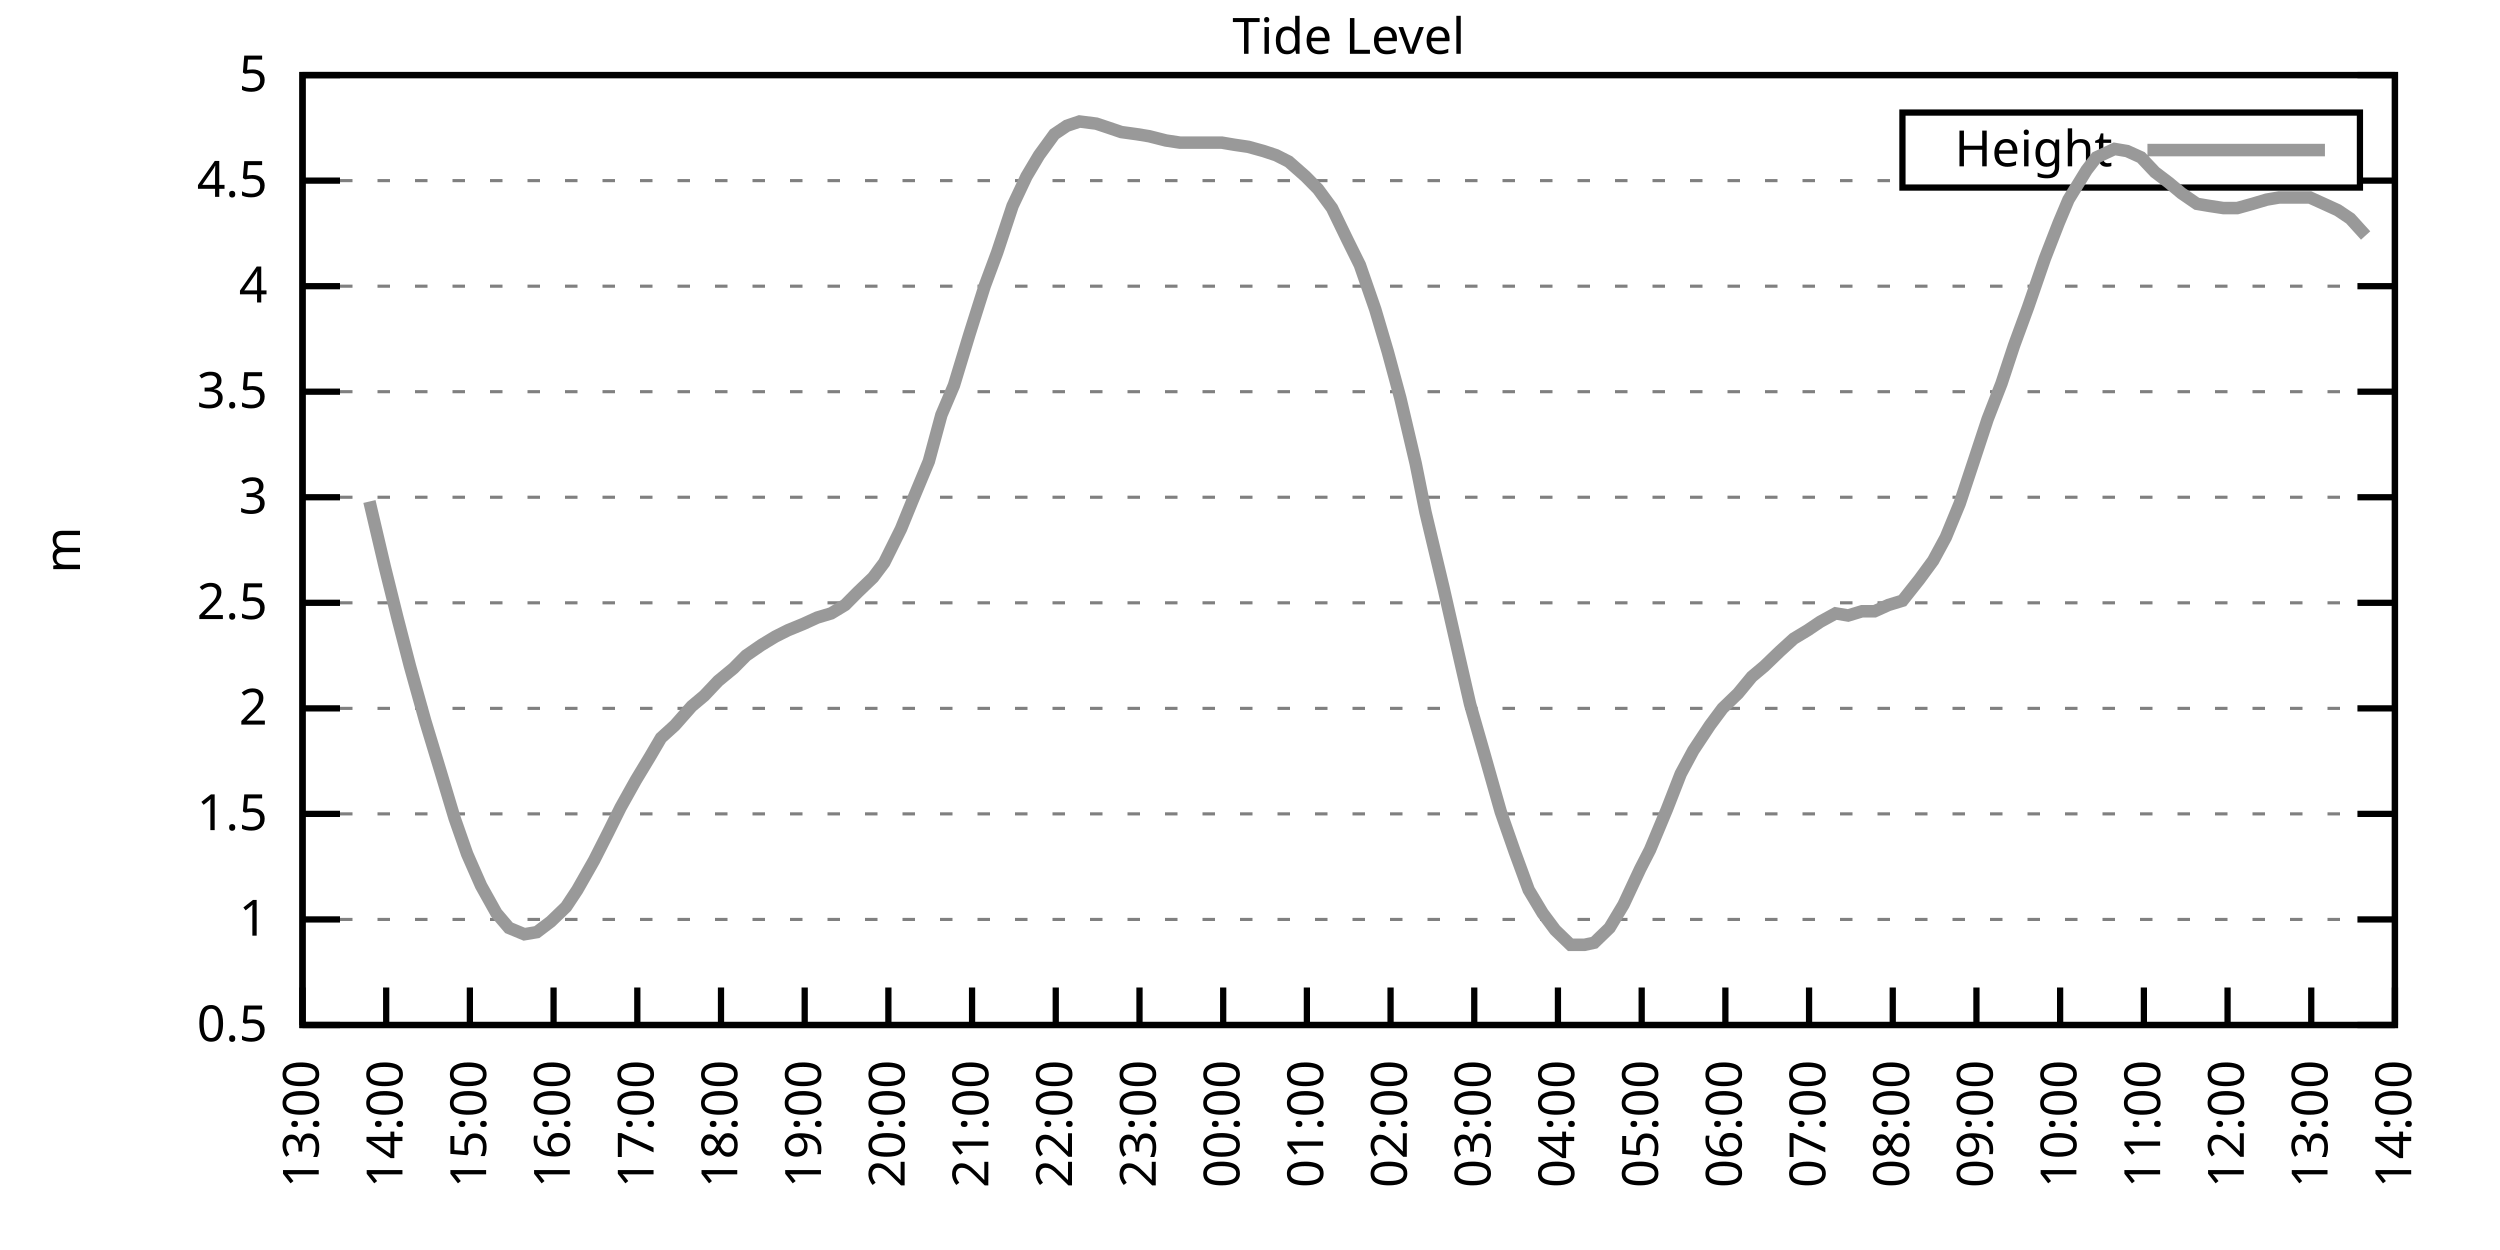
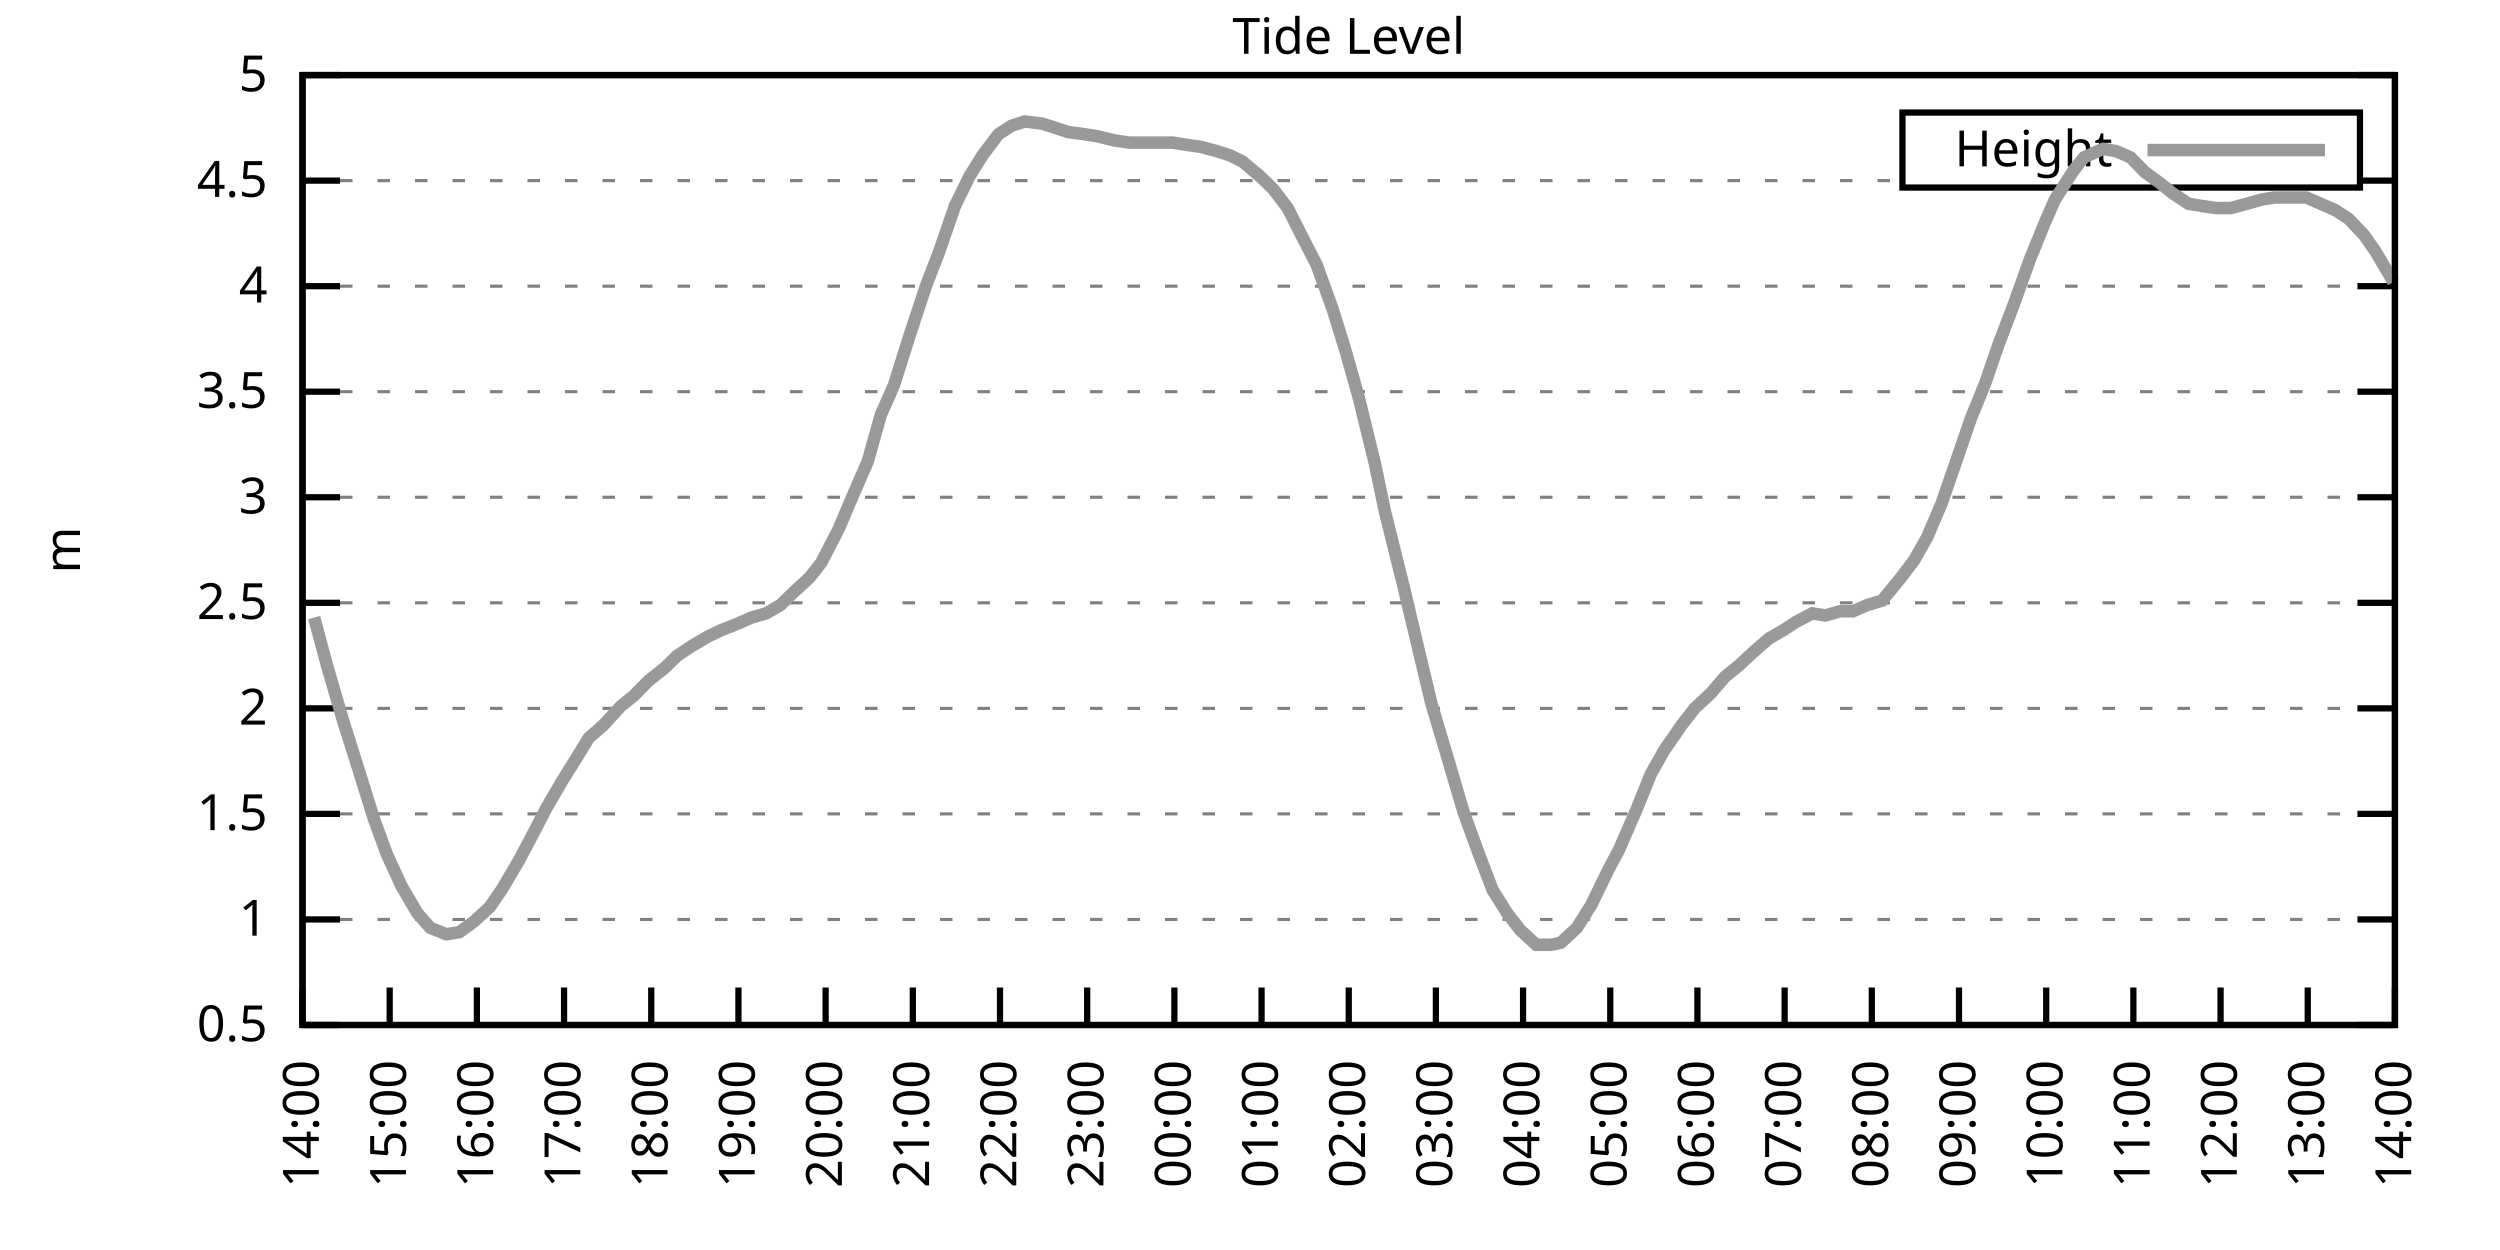
<svg xmlns="http://www.w3.org/2000/svg" xmlns:xlink="http://www.w3.org/1999/xlink" width="400" height="200" viewBox="0 0 400 200">
  <g id="gnuplot_canvas">
    <rect x="0" y="0" width="400" height="200" fill="none" />
    <defs>
      <circle id="gpDot" r="0.5" stroke-width="0.5" stroke="currentColor" />
      <path id="gpPt0" stroke-width="0.333" stroke="currentColor" d="M-1,0 h2 M0,-1 v2" />
      <path id="gpPt1" stroke-width="0.333" stroke="currentColor" d="M-1,-1 L1,1 M1,-1 L-1,1" />
      <path id="gpPt2" stroke-width="0.333" stroke="currentColor" d="M-1,0 L1,0 M0,-1 L0,1 M-1,-1 L1,1 M-1,1 L1,-1" />
      <rect id="gpPt3" stroke-width="0.333" stroke="currentColor" x="-1" y="-1" width="2" height="2" />
      <rect id="gpPt4" stroke-width="0.333" stroke="currentColor" fill="currentColor" x="-1" y="-1" width="2" height="2" />
      <circle id="gpPt5" stroke-width="0.333" stroke="currentColor" cx="0" cy="0" r="1" />
      <use xlink:href="#gpPt5" id="gpPt6" fill="currentColor" stroke="none" />
      <path id="gpPt7" stroke-width="0.333" stroke="currentColor" d="M0,-1.33 L-1.33,0.67 L1.33,0.67 z" />
      <use xlink:href="#gpPt7" id="gpPt8" fill="currentColor" stroke="none" />
      <use xlink:href="#gpPt7" id="gpPt9" stroke="currentColor" transform="rotate(180)" />
      <use xlink:href="#gpPt9" id="gpPt10" fill="currentColor" stroke="none" />
      <use xlink:href="#gpPt3" id="gpPt11" stroke="currentColor" transform="rotate(45)" />
      <use xlink:href="#gpPt11" id="gpPt12" fill="currentColor" stroke="none" />
      <path id="gpPt13" stroke-width="0.333" stroke="currentColor" d="M0,1.330 L1.265,0.411 L0.782,-1.067 L-0.782,-1.076 L-1.265,0.411 z" />
      <use xlink:href="#gpPt13" id="gpPt14" fill="currentColor" stroke="none" />
      <filter id="textbox" filterUnits="objectBoundingBox" x="0" y="0" height="1" width="1">
        <feFlood flood-color="white" flood-opacity="1" result="bgnd" />
        <feComposite in="SourceGraphic" in2="bgnd" operator="atop" />
      </filter>
      <filter id="greybox" filterUnits="objectBoundingBox" x="0" y="0" height="1" width="1">
        <feFlood flood-color="lightgrey" flood-opacity="1" result="grey" />
        <feComposite in="SourceGraphic" in2="grey" operator="atop" />
      </filter>
    </defs>
    <g fill="none" color="white" stroke="currentColor" stroke-width="1.00" stroke-linecap="butt" stroke-linejoin="miter">
</g>
    <g fill="none" color="black" stroke="currentColor" stroke-width="1.00" stroke-linecap="butt" stroke-linejoin="miter">
      <g stroke="none" shape-rendering="crispEdges">
        <polygon fill="rgb(255, 255, 255)" points="48.40,164.00 383.18,164.00 383.18,12.02 48.40,12.02 " />
      </g>
    </g>
    <g fill="none" color="black" stroke="currentColor" stroke-width="1.00" stroke-linecap="butt" stroke-linejoin="miter">
</g>
    <g fill="none" color="black" stroke="black" stroke-width="0.50" stroke-linecap="butt" stroke-linejoin="miter">
</g>
    <g fill="none" color="gray" stroke="currentColor" stroke-width="0.50" stroke-linecap="butt" stroke-linejoin="miter">
      <path stroke="gray" stroke-dasharray="2,4" class="gridline" d="M48.40,164.00 L383.19,164.00  " />
    </g>
    <g fill="none" color="gray" stroke="gray" stroke-width="1.00" stroke-linecap="butt" stroke-linejoin="miter">
</g>
    <g fill="none" color="black" stroke="currentColor" stroke-width="1.00" stroke-linecap="butt" stroke-linejoin="miter">
      <path stroke="black" d="M48.40,164.00 L54.40,164.00 M383.19,164.00 L377.19,164.00  " />
      <g transform="translate(42.80,166.60)" stroke="none" fill="black" font-family="Sans" font-size="8.00" text-anchor="end">
        <text>
          <tspan font-family="Sans"> 0.5</tspan>
        </text>
      </g>
    </g>
    <g fill="none" color="black" stroke="currentColor" stroke-width="1.00" stroke-linecap="butt" stroke-linejoin="miter">
</g>
    <g fill="none" color="black" stroke="black" stroke-width="0.50" stroke-linecap="butt" stroke-linejoin="miter">
</g>
    <g fill="none" color="gray" stroke="currentColor" stroke-width="0.50" stroke-linecap="butt" stroke-linejoin="miter">
      <path stroke="gray" stroke-dasharray="2,4" class="gridline" d="M48.40,147.11 L383.19,147.11  " />
    </g>
    <g fill="none" color="gray" stroke="gray" stroke-width="1.00" stroke-linecap="butt" stroke-linejoin="miter">
</g>
    <g fill="none" color="black" stroke="currentColor" stroke-width="1.00" stroke-linecap="butt" stroke-linejoin="miter">
      <path stroke="black" d="M48.40,147.11 L54.40,147.11 M383.19,147.11 L377.19,147.11  " />
      <g transform="translate(42.80,149.71)" stroke="none" fill="black" font-family="Sans" font-size="8.00" text-anchor="end">
        <text>
          <tspan font-family="Sans"> 1</tspan>
        </text>
      </g>
    </g>
    <g fill="none" color="black" stroke="currentColor" stroke-width="1.00" stroke-linecap="butt" stroke-linejoin="miter">
</g>
    <g fill="none" color="black" stroke="black" stroke-width="0.50" stroke-linecap="butt" stroke-linejoin="miter">
</g>
    <g fill="none" color="gray" stroke="currentColor" stroke-width="0.50" stroke-linecap="butt" stroke-linejoin="miter">
      <path stroke="gray" stroke-dasharray="2,4" class="gridline" d="M48.40,130.22 L383.19,130.22  " />
    </g>
    <g fill="none" color="gray" stroke="gray" stroke-width="1.00" stroke-linecap="butt" stroke-linejoin="miter">
</g>
    <g fill="none" color="black" stroke="currentColor" stroke-width="1.00" stroke-linecap="butt" stroke-linejoin="miter">
      <path stroke="black" d="M48.40,130.22 L54.40,130.22 M383.19,130.22 L377.19,130.22  " />
      <g transform="translate(42.80,132.82)" stroke="none" fill="black" font-family="Sans" font-size="8.00" text-anchor="end">
        <text>
          <tspan font-family="Sans"> 1.5</tspan>
        </text>
      </g>
    </g>
    <g fill="none" color="black" stroke="currentColor" stroke-width="1.00" stroke-linecap="butt" stroke-linejoin="miter">
</g>
    <g fill="none" color="black" stroke="black" stroke-width="0.50" stroke-linecap="butt" stroke-linejoin="miter">
</g>
    <g fill="none" color="gray" stroke="currentColor" stroke-width="0.50" stroke-linecap="butt" stroke-linejoin="miter">
      <path stroke="gray" stroke-dasharray="2,4" class="gridline" d="M48.40,113.34 L383.19,113.34  " />
    </g>
    <g fill="none" color="gray" stroke="gray" stroke-width="1.00" stroke-linecap="butt" stroke-linejoin="miter">
</g>
    <g fill="none" color="black" stroke="currentColor" stroke-width="1.00" stroke-linecap="butt" stroke-linejoin="miter">
      <path stroke="black" d="M48.40,113.34 L54.40,113.34 M383.19,113.34 L377.19,113.34  " />
      <g transform="translate(42.80,115.94)" stroke="none" fill="black" font-family="Sans" font-size="8.00" text-anchor="end">
        <text>
          <tspan font-family="Sans"> 2</tspan>
        </text>
      </g>
    </g>
    <g fill="none" color="black" stroke="currentColor" stroke-width="1.00" stroke-linecap="butt" stroke-linejoin="miter">
</g>
    <g fill="none" color="black" stroke="black" stroke-width="0.50" stroke-linecap="butt" stroke-linejoin="miter">
</g>
    <g fill="none" color="gray" stroke="currentColor" stroke-width="0.50" stroke-linecap="butt" stroke-linejoin="miter">
      <path stroke="gray" stroke-dasharray="2,4" class="gridline" d="M48.40,96.45 L383.19,96.45  " />
    </g>
    <g fill="none" color="gray" stroke="gray" stroke-width="1.00" stroke-linecap="butt" stroke-linejoin="miter">
</g>
    <g fill="none" color="black" stroke="currentColor" stroke-width="1.00" stroke-linecap="butt" stroke-linejoin="miter">
      <path stroke="black" d="M48.40,96.45 L54.40,96.45 M383.19,96.45 L377.19,96.45  " />
      <g transform="translate(42.80,99.05)" stroke="none" fill="black" font-family="Sans" font-size="8.00" text-anchor="end">
        <text>
          <tspan font-family="Sans"> 2.5</tspan>
        </text>
      </g>
    </g>
    <g fill="none" color="black" stroke="currentColor" stroke-width="1.00" stroke-linecap="butt" stroke-linejoin="miter">
</g>
    <g fill="none" color="black" stroke="black" stroke-width="0.50" stroke-linecap="butt" stroke-linejoin="miter">
</g>
    <g fill="none" color="gray" stroke="currentColor" stroke-width="0.50" stroke-linecap="butt" stroke-linejoin="miter">
      <path stroke="gray" stroke-dasharray="2,4" class="gridline" d="M48.40,79.56 L383.19,79.56  " />
    </g>
    <g fill="none" color="gray" stroke="gray" stroke-width="1.00" stroke-linecap="butt" stroke-linejoin="miter">
</g>
    <g fill="none" color="black" stroke="currentColor" stroke-width="1.00" stroke-linecap="butt" stroke-linejoin="miter">
      <path stroke="black" d="M48.40,79.56 L54.40,79.56 M383.19,79.56 L377.19,79.56  " />
      <g transform="translate(42.80,82.16)" stroke="none" fill="black" font-family="Sans" font-size="8.00" text-anchor="end">
        <text>
          <tspan font-family="Sans"> 3</tspan>
        </text>
      </g>
    </g>
    <g fill="none" color="black" stroke="currentColor" stroke-width="1.00" stroke-linecap="butt" stroke-linejoin="miter">
</g>
    <g fill="none" color="black" stroke="black" stroke-width="0.50" stroke-linecap="butt" stroke-linejoin="miter">
</g>
    <g fill="none" color="gray" stroke="currentColor" stroke-width="0.50" stroke-linecap="butt" stroke-linejoin="miter">
      <path stroke="gray" stroke-dasharray="2,4" class="gridline" d="M48.40,62.67 L383.19,62.67  " />
    </g>
    <g fill="none" color="gray" stroke="gray" stroke-width="1.00" stroke-linecap="butt" stroke-linejoin="miter">
</g>
    <g fill="none" color="black" stroke="currentColor" stroke-width="1.00" stroke-linecap="butt" stroke-linejoin="miter">
      <path stroke="black" d="M48.40,62.67 L54.40,62.67 M383.19,62.67 L377.19,62.67  " />
      <g transform="translate(42.80,65.27)" stroke="none" fill="black" font-family="Sans" font-size="8.00" text-anchor="end">
        <text>
          <tspan font-family="Sans"> 3.5</tspan>
        </text>
      </g>
    </g>
    <g fill="none" color="black" stroke="currentColor" stroke-width="1.00" stroke-linecap="butt" stroke-linejoin="miter">
</g>
    <g fill="none" color="black" stroke="black" stroke-width="0.50" stroke-linecap="butt" stroke-linejoin="miter">
</g>
    <g fill="none" color="gray" stroke="currentColor" stroke-width="0.50" stroke-linecap="butt" stroke-linejoin="miter">
      <path stroke="gray" stroke-dasharray="2,4" class="gridline" d="M48.40,45.79 L383.19,45.79  " />
    </g>
    <g fill="none" color="gray" stroke="gray" stroke-width="1.00" stroke-linecap="butt" stroke-linejoin="miter">
</g>
    <g fill="none" color="black" stroke="currentColor" stroke-width="1.00" stroke-linecap="butt" stroke-linejoin="miter">
      <path stroke="black" d="M48.40,45.79 L54.40,45.79 M383.19,45.79 L377.19,45.79  " />
      <g transform="translate(42.80,48.39)" stroke="none" fill="black" font-family="Sans" font-size="8.00" text-anchor="end">
        <text>
          <tspan font-family="Sans"> 4</tspan>
        </text>
      </g>
    </g>
    <g fill="none" color="black" stroke="currentColor" stroke-width="1.00" stroke-linecap="butt" stroke-linejoin="miter">
</g>
    <g fill="none" color="black" stroke="black" stroke-width="0.50" stroke-linecap="butt" stroke-linejoin="miter">
</g>
    <g fill="none" color="gray" stroke="currentColor" stroke-width="0.50" stroke-linecap="butt" stroke-linejoin="miter">
      <path stroke="gray" stroke-dasharray="2,4" class="gridline" d="M48.40,28.90 L304.39,28.90 M377.59,28.90 L383.19,28.90  " />
    </g>
    <g fill="none" color="gray" stroke="gray" stroke-width="1.00" stroke-linecap="butt" stroke-linejoin="miter">
</g>
    <g fill="none" color="black" stroke="currentColor" stroke-width="1.00" stroke-linecap="butt" stroke-linejoin="miter">
      <path stroke="black" d="M48.40,28.90 L54.40,28.90 M383.19,28.90 L377.19,28.90  " />
      <g transform="translate(42.80,31.50)" stroke="none" fill="black" font-family="Sans" font-size="8.00" text-anchor="end">
        <text>
          <tspan font-family="Sans"> 4.5</tspan>
        </text>
      </g>
    </g>
    <g fill="none" color="black" stroke="currentColor" stroke-width="1.00" stroke-linecap="butt" stroke-linejoin="miter">
</g>
    <g fill="none" color="black" stroke="black" stroke-width="0.50" stroke-linecap="butt" stroke-linejoin="miter">
</g>
    <g fill="none" color="gray" stroke="currentColor" stroke-width="0.50" stroke-linecap="butt" stroke-linejoin="miter">
      <path stroke="gray" stroke-dasharray="2,4" class="gridline" d="M48.40,12.01 L383.19,12.01  " />
    </g>
    <g fill="none" color="gray" stroke="gray" stroke-width="1.00" stroke-linecap="butt" stroke-linejoin="miter">
</g>
    <g fill="none" color="black" stroke="currentColor" stroke-width="1.00" stroke-linecap="butt" stroke-linejoin="miter">
      <path stroke="black" d="M48.40,12.01 L54.40,12.01 M383.19,12.01 L377.19,12.01  " />
      <g transform="translate(42.80,14.61)" stroke="none" fill="black" font-family="Sans" font-size="8.00" text-anchor="end">
        <text>
          <tspan font-family="Sans"> 5</tspan>
        </text>
      </g>
    </g>
    <g fill="none" color="black" stroke="currentColor" stroke-width="1.00" stroke-linecap="butt" stroke-linejoin="miter">
      <path stroke="black" d="M48.40,164.00 L48.40,158.00  " />
      <g transform="translate(51.00,169.60) rotate(270.00)" stroke="none" fill="black" font-family="Sans" font-size="8.00" text-anchor="end">
        <text>
-           <tspan font-family="Sans">13:00</tspan>
-         </text>
-       </g>
-     </g>
-     <g fill="none" color="black" stroke="currentColor" stroke-width="1.00" stroke-linecap="butt" stroke-linejoin="miter">
-       <path stroke="black" d="M61.79,164.00 L61.79,158.00  " />
-       <g transform="translate(64.39,169.60) rotate(270.00)" stroke="none" fill="black" font-family="Sans" font-size="8.00" text-anchor="end">
-         <text>
          <tspan font-family="Sans">14:00</tspan>
        </text>
      </g>
    </g>
    <g fill="none" color="black" stroke="currentColor" stroke-width="1.00" stroke-linecap="butt" stroke-linejoin="miter">
-       <path stroke="black" d="M75.18,164.00 L75.18,158.00  " />
-       <g transform="translate(77.78,169.60) rotate(270.00)" stroke="none" fill="black" font-family="Sans" font-size="8.00" text-anchor="end">
+       <path stroke="black" d="M62.35,164.00 L62.35,158.00  " />
+       <g transform="translate(64.95,169.60) rotate(270.00)" stroke="none" fill="black" font-family="Sans" font-size="8.00" text-anchor="end">
        <text>
          <tspan font-family="Sans">15:00</tspan>
        </text>
      </g>
    </g>
    <g fill="none" color="black" stroke="currentColor" stroke-width="1.00" stroke-linecap="butt" stroke-linejoin="miter">
-       <path stroke="black" d="M88.57,164.00 L88.57,158.00  " />
-       <g transform="translate(91.17,169.60) rotate(270.00)" stroke="none" fill="black" font-family="Sans" font-size="8.00" text-anchor="end">
+       <path stroke="black" d="M76.30,164.00 L76.30,158.00  " />
+       <g transform="translate(78.90,169.60) rotate(270.00)" stroke="none" fill="black" font-family="Sans" font-size="8.00" text-anchor="end">
        <text>
          <tspan font-family="Sans">16:00</tspan>
        </text>
      </g>
    </g>
    <g fill="none" color="black" stroke="currentColor" stroke-width="1.00" stroke-linecap="butt" stroke-linejoin="miter">
-       <path stroke="black" d="M101.97,164.00 L101.97,158.00  " />
-       <g transform="translate(104.57,169.60) rotate(270.00)" stroke="none" fill="black" font-family="Sans" font-size="8.00" text-anchor="end">
+       <path stroke="black" d="M90.25,164.00 L90.25,158.00  " />
+       <g transform="translate(92.85,169.60) rotate(270.00)" stroke="none" fill="black" font-family="Sans" font-size="8.00" text-anchor="end">
        <text>
          <tspan font-family="Sans">17:00</tspan>
        </text>
      </g>
    </g>
    <g fill="none" color="black" stroke="currentColor" stroke-width="1.00" stroke-linecap="butt" stroke-linejoin="miter">
-       <path stroke="black" d="M115.36,164.00 L115.36,158.00  " />
-       <g transform="translate(117.96,169.60) rotate(270.00)" stroke="none" fill="black" font-family="Sans" font-size="8.00" text-anchor="end">
+       <path stroke="black" d="M104.20,164.00 L104.20,158.00  " />
+       <g transform="translate(106.80,169.60) rotate(270.00)" stroke="none" fill="black" font-family="Sans" font-size="8.00" text-anchor="end">
        <text>
          <tspan font-family="Sans">18:00</tspan>
        </text>
      </g>
    </g>
    <g fill="none" color="black" stroke="currentColor" stroke-width="1.00" stroke-linecap="butt" stroke-linejoin="miter">
-       <path stroke="black" d="M128.75,164.00 L128.75,158.00  " />
-       <g transform="translate(131.35,169.60) rotate(270.00)" stroke="none" fill="black" font-family="Sans" font-size="8.00" text-anchor="end">
+       <path stroke="black" d="M118.15,164.00 L118.15,158.00  " />
+       <g transform="translate(120.75,169.60) rotate(270.00)" stroke="none" fill="black" font-family="Sans" font-size="8.00" text-anchor="end">
        <text>
          <tspan font-family="Sans">19:00</tspan>
        </text>
      </g>
    </g>
    <g fill="none" color="black" stroke="currentColor" stroke-width="1.00" stroke-linecap="butt" stroke-linejoin="miter">
-       <path stroke="black" d="M142.14,164.00 L142.14,158.00  " />
-       <g transform="translate(144.74,169.60) rotate(270.00)" stroke="none" fill="black" font-family="Sans" font-size="8.00" text-anchor="end">
+       <path stroke="black" d="M132.10,164.00 L132.10,158.00  " />
+       <g transform="translate(134.70,169.60) rotate(270.00)" stroke="none" fill="black" font-family="Sans" font-size="8.00" text-anchor="end">
        <text>
          <tspan font-family="Sans">20:00</tspan>
        </text>
      </g>
    </g>
    <g fill="none" color="black" stroke="currentColor" stroke-width="1.00" stroke-linecap="butt" stroke-linejoin="miter">
-       <path stroke="black" d="M155.53,164.00 L155.53,158.00  " />
-       <g transform="translate(158.13,169.60) rotate(270.00)" stroke="none" fill="black" font-family="Sans" font-size="8.00" text-anchor="end">
+       <path stroke="black" d="M146.05,164.00 L146.05,158.00  " />
+       <g transform="translate(148.65,169.60) rotate(270.00)" stroke="none" fill="black" font-family="Sans" font-size="8.00" text-anchor="end">
        <text>
          <tspan font-family="Sans">21:00</tspan>
        </text>
      </g>
    </g>
    <g fill="none" color="black" stroke="currentColor" stroke-width="1.00" stroke-linecap="butt" stroke-linejoin="miter">
-       <path stroke="black" d="M168.92,164.00 L168.92,158.00  " />
-       <g transform="translate(171.52,169.60) rotate(270.00)" stroke="none" fill="black" font-family="Sans" font-size="8.00" text-anchor="end">
+       <path stroke="black" d="M160.00,164.00 L160.00,158.00  " />
+       <g transform="translate(162.60,169.60) rotate(270.00)" stroke="none" fill="black" font-family="Sans" font-size="8.00" text-anchor="end">
        <text>
          <tspan font-family="Sans">22:00</tspan>
        </text>
      </g>
    </g>
    <g fill="none" color="black" stroke="currentColor" stroke-width="1.00" stroke-linecap="butt" stroke-linejoin="miter">
-       <path stroke="black" d="M182.32,164.00 L182.32,158.00  " />
-       <g transform="translate(184.92,169.60) rotate(270.00)" stroke="none" fill="black" font-family="Sans" font-size="8.00" text-anchor="end">
+       <path stroke="black" d="M173.95,164.00 L173.95,158.00  " />
+       <g transform="translate(176.55,169.60) rotate(270.00)" stroke="none" fill="black" font-family="Sans" font-size="8.00" text-anchor="end">
        <text>
          <tspan font-family="Sans">23:00</tspan>
        </text>
      </g>
    </g>
    <g fill="none" color="black" stroke="currentColor" stroke-width="1.00" stroke-linecap="butt" stroke-linejoin="miter">
-       <path stroke="black" d="M195.71,164.00 L195.71,158.00  " />
-       <g transform="translate(198.31,169.60) rotate(270.00)" stroke="none" fill="black" font-family="Sans" font-size="8.00" text-anchor="end">
+       <path stroke="black" d="M187.90,164.00 L187.90,158.00  " />
+       <g transform="translate(190.50,169.60) rotate(270.00)" stroke="none" fill="black" font-family="Sans" font-size="8.00" text-anchor="end">
        <text>
          <tspan font-family="Sans">00:00</tspan>
        </text>
      </g>
    </g>
    <g fill="none" color="black" stroke="currentColor" stroke-width="1.00" stroke-linecap="butt" stroke-linejoin="miter">
-       <path stroke="black" d="M209.10,164.00 L209.10,158.00  " />
-       <g transform="translate(211.70,169.60) rotate(270.00)" stroke="none" fill="black" font-family="Sans" font-size="8.00" text-anchor="end">
+       <path stroke="black" d="M201.85,164.00 L201.85,158.00  " />
+       <g transform="translate(204.45,169.60) rotate(270.00)" stroke="none" fill="black" font-family="Sans" font-size="8.00" text-anchor="end">
        <text>
          <tspan font-family="Sans">01:00</tspan>
        </text>
      </g>
    </g>
    <g fill="none" color="black" stroke="currentColor" stroke-width="1.00" stroke-linecap="butt" stroke-linejoin="miter">
-       <path stroke="black" d="M222.49,164.00 L222.49,158.00  " />
-       <g transform="translate(225.09,169.60) rotate(270.00)" stroke="none" fill="black" font-family="Sans" font-size="8.00" text-anchor="end">
+       <path stroke="black" d="M215.80,164.00 L215.80,158.00  " />
+       <g transform="translate(218.40,169.60) rotate(270.00)" stroke="none" fill="black" font-family="Sans" font-size="8.00" text-anchor="end">
        <text>
          <tspan font-family="Sans">02:00</tspan>
        </text>
      </g>
    </g>
    <g fill="none" color="black" stroke="currentColor" stroke-width="1.00" stroke-linecap="butt" stroke-linejoin="miter">
-       <path stroke="black" d="M235.88,164.00 L235.88,158.00  " />
-       <g transform="translate(238.48,169.60) rotate(270.00)" stroke="none" fill="black" font-family="Sans" font-size="8.00" text-anchor="end">
+       <path stroke="black" d="M229.74,164.00 L229.74,158.00  " />
+       <g transform="translate(232.34,169.60) rotate(270.00)" stroke="none" fill="black" font-family="Sans" font-size="8.00" text-anchor="end">
        <text>
          <tspan font-family="Sans">03:00</tspan>
        </text>
      </g>
    </g>
    <g fill="none" color="black" stroke="currentColor" stroke-width="1.00" stroke-linecap="butt" stroke-linejoin="miter">
-       <path stroke="black" d="M249.27,164.00 L249.27,158.00  " />
-       <g transform="translate(251.87,169.60) rotate(270.00)" stroke="none" fill="black" font-family="Sans" font-size="8.00" text-anchor="end">
+       <path stroke="black" d="M243.69,164.00 L243.69,158.00  " />
+       <g transform="translate(246.29,169.60) rotate(270.00)" stroke="none" fill="black" font-family="Sans" font-size="8.00" text-anchor="end">
        <text>
          <tspan font-family="Sans">04:00</tspan>
        </text>
      </g>
    </g>
    <g fill="none" color="black" stroke="currentColor" stroke-width="1.00" stroke-linecap="butt" stroke-linejoin="miter">
-       <path stroke="black" d="M262.67,164.00 L262.67,158.00  " />
-       <g transform="translate(265.27,169.60) rotate(270.00)" stroke="none" fill="black" font-family="Sans" font-size="8.00" text-anchor="end">
+       <path stroke="black" d="M257.64,164.00 L257.64,158.00  " />
+       <g transform="translate(260.24,169.60) rotate(270.00)" stroke="none" fill="black" font-family="Sans" font-size="8.00" text-anchor="end">
        <text>
          <tspan font-family="Sans">05:00</tspan>
        </text>
      </g>
    </g>
    <g fill="none" color="black" stroke="currentColor" stroke-width="1.00" stroke-linecap="butt" stroke-linejoin="miter">
-       <path stroke="black" d="M276.06,164.00 L276.06,158.00  " />
-       <g transform="translate(278.66,169.60) rotate(270.00)" stroke="none" fill="black" font-family="Sans" font-size="8.00" text-anchor="end">
+       <path stroke="black" d="M271.59,164.00 L271.59,158.00  " />
+       <g transform="translate(274.19,169.60) rotate(270.00)" stroke="none" fill="black" font-family="Sans" font-size="8.00" text-anchor="end">
        <text>
          <tspan font-family="Sans">06:00</tspan>
        </text>
      </g>
    </g>
    <g fill="none" color="black" stroke="currentColor" stroke-width="1.00" stroke-linecap="butt" stroke-linejoin="miter">
-       <path stroke="black" d="M289.45,164.00 L289.45,158.00  " />
-       <g transform="translate(292.05,169.60) rotate(270.00)" stroke="none" fill="black" font-family="Sans" font-size="8.00" text-anchor="end">
+       <path stroke="black" d="M285.54,164.00 L285.54,158.00  " />
+       <g transform="translate(288.14,169.60) rotate(270.00)" stroke="none" fill="black" font-family="Sans" font-size="8.00" text-anchor="end">
        <text>
          <tspan font-family="Sans">07:00</tspan>
        </text>
      </g>
    </g>
    <g fill="none" color="black" stroke="currentColor" stroke-width="1.00" stroke-linecap="butt" stroke-linejoin="miter">
-       <path stroke="black" d="M302.84,164.00 L302.84,158.00  " />
-       <g transform="translate(305.44,169.60) rotate(270.00)" stroke="none" fill="black" font-family="Sans" font-size="8.00" text-anchor="end">
+       <path stroke="black" d="M299.49,164.00 L299.49,158.00  " />
+       <g transform="translate(302.09,169.60) rotate(270.00)" stroke="none" fill="black" font-family="Sans" font-size="8.00" text-anchor="end">
        <text>
          <tspan font-family="Sans">08:00</tspan>
        </text>
      </g>
    </g>
    <g fill="none" color="black" stroke="currentColor" stroke-width="1.00" stroke-linecap="butt" stroke-linejoin="miter">
-       <path stroke="black" d="M316.23,164.00 L316.23,158.00  " />
-       <g transform="translate(318.83,169.60) rotate(270.00)" stroke="none" fill="black" font-family="Sans" font-size="8.00" text-anchor="end">
+       <path stroke="black" d="M313.44,164.00 L313.44,158.00  " />
+       <g transform="translate(316.04,169.60) rotate(270.00)" stroke="none" fill="black" font-family="Sans" font-size="8.00" text-anchor="end">
        <text>
          <tspan font-family="Sans">09:00</tspan>
        </text>
      </g>
    </g>
    <g fill="none" color="black" stroke="currentColor" stroke-width="1.00" stroke-linecap="butt" stroke-linejoin="miter">
-       <path stroke="black" d="M329.62,164.00 L329.62,158.00  " />
-       <g transform="translate(332.22,169.60) rotate(270.00)" stroke="none" fill="black" font-family="Sans" font-size="8.00" text-anchor="end">
+       <path stroke="black" d="M327.39,164.00 L327.39,158.00  " />
+       <g transform="translate(329.99,169.60) rotate(270.00)" stroke="none" fill="black" font-family="Sans" font-size="8.00" text-anchor="end">
        <text>
          <tspan font-family="Sans">10:00</tspan>
        </text>
      </g>
    </g>
    <g fill="none" color="black" stroke="currentColor" stroke-width="1.00" stroke-linecap="butt" stroke-linejoin="miter">
-       <path stroke="black" d="M343.02,164.00 L343.02,158.00  " />
-       <g transform="translate(345.62,169.60) rotate(270.00)" stroke="none" fill="black" font-family="Sans" font-size="8.00" text-anchor="end">
+       <path stroke="black" d="M341.34,164.00 L341.34,158.00  " />
+       <g transform="translate(343.94,169.60) rotate(270.00)" stroke="none" fill="black" font-family="Sans" font-size="8.00" text-anchor="end">
        <text>
          <tspan font-family="Sans">11:00</tspan>
        </text>
      </g>
    </g>
    <g fill="none" color="black" stroke="currentColor" stroke-width="1.00" stroke-linecap="butt" stroke-linejoin="miter">
-       <path stroke="black" d="M356.41,164.00 L356.41,158.00  " />
-       <g transform="translate(359.01,169.60) rotate(270.00)" stroke="none" fill="black" font-family="Sans" font-size="8.00" text-anchor="end">
+       <path stroke="black" d="M355.29,164.00 L355.29,158.00  " />
+       <g transform="translate(357.89,169.60) rotate(270.00)" stroke="none" fill="black" font-family="Sans" font-size="8.00" text-anchor="end">
        <text>
          <tspan font-family="Sans">12:00</tspan>
        </text>
      </g>
    </g>
    <g fill="none" color="black" stroke="currentColor" stroke-width="1.00" stroke-linecap="butt" stroke-linejoin="miter">
-       <path stroke="black" d="M369.80,164.00 L369.80,158.00  " />
-       <g transform="translate(372.40,169.60) rotate(270.00)" stroke="none" fill="black" font-family="Sans" font-size="8.00" text-anchor="end">
+       <path stroke="black" d="M369.24,164.00 L369.24,158.00  " />
+       <g transform="translate(371.84,169.60) rotate(270.00)" stroke="none" fill="black" font-family="Sans" font-size="8.00" text-anchor="end">
        <text>
          <tspan font-family="Sans">13:00</tspan>
        </text>
      </g>
    </g>
    <g fill="none" color="black" stroke="currentColor" stroke-width="1.00" stroke-linecap="butt" stroke-linejoin="miter">
      <path stroke="black" d="M383.19,164.00 L383.19,158.00  " />
      <g transform="translate(385.79,169.60) rotate(270.00)" stroke="none" fill="black" font-family="Sans" font-size="8.00" text-anchor="end">
        <text>
          <tspan font-family="Sans">14:00</tspan>
        </text>
      </g>
    </g>
    <g fill="none" color="black" stroke="currentColor" stroke-width="1.00" stroke-linecap="butt" stroke-linejoin="miter">
</g>
    <g fill="none" color="black" stroke="currentColor" stroke-width="1.00" stroke-linecap="butt" stroke-linejoin="miter">
      <path stroke="black" d="M48.40,12.01 L48.40,164.00 L383.19,164.00 L383.19,12.01 L48.40,12.01 Z  " />
    </g>
    <g fill="none" color="black" stroke="currentColor" stroke-width="1.00" stroke-linecap="butt" stroke-linejoin="miter">
</g>
    <g fill="none" color="black" stroke="currentColor" stroke-width="1.00" stroke-linecap="butt" stroke-linejoin="miter">
      <path stroke="black" d="M304.39,30.01 L304.39,18.01 L377.59,18.01 L377.59,30.01 L304.39,30.01 Z  " />
    </g>
    <g id="Tide_level_plot_1">
      <g fill="none" color="white" stroke="black" stroke-width="2.00" stroke-linecap="butt" stroke-linejoin="miter">
</g>
      <g fill="none" color="black" stroke="currentColor" stroke-width="2.00" stroke-linecap="butt" stroke-linejoin="miter">
        <g transform="translate(337.99,26.61)" stroke="none" fill="black" font-family="Sans" font-size="8.00" text-anchor="end">
          <text>
            <tspan font-family="Sans">Height</tspan>
          </text>
        </g>
      </g>
      <g fill="none" color="black" stroke="currentColor" stroke-width="2.00" stroke-linecap="butt" stroke-linejoin="miter">
-         <path stroke="rgb(153, 153, 153)" d="M343.59,24.01 L371.99,24.01 M59.11,80.24 L61.57,90.71 L63.58,98.81 L65.59,106.58 L68.04,115.36 L70.50,123.47   L72.73,130.90 L74.74,136.64 L76.97,141.71 L79.42,146.10 L81.43,148.46 L83.89,149.48 L85.90,149.14 L88.13,147.45   L90.58,145.09 L92.37,142.38 L95.05,137.66 L97.28,133.26 L99.29,129.21 L101.74,124.82 L103.98,121.11 L105.76,118.07   L107.99,116.04 L110.67,113.00 L112.68,111.31 L114.91,108.95 L117.37,106.92 L119.38,104.89 L121.83,103.20 L124.06,101.85   L126.07,100.84 L128.53,99.83 L130.76,98.81 L132.99,98.14 L135.22,96.79 L137.23,94.76 L139.69,92.40 L141.47,90.03   L144.15,84.63 L145.94,80.24 L148.61,73.82 L150.62,66.39 L152.63,61.66 L155.09,53.55 L157.54,45.79 L159.55,40.38   L162.01,32.95 L164.24,28.22 L166.25,24.84 L168.70,21.47 L170.71,20.12 L172.72,19.44 L175.40,19.78 L177.41,20.45   L179.41,21.13 L181.87,21.47 L183.88,21.80 L186.56,22.48 L188.79,22.82 L190.80,22.82 L192.81,22.82 L195.48,22.82   L197.49,23.16 L199.73,23.49 L202.18,24.17 L204.19,24.84 L206.20,25.86 L208.88,28.22 L210.88,30.25 L213.12,33.29   L215.57,38.35 L217.58,42.41 L220.04,49.50 L222.04,56.26 L224.05,63.69 L226.51,74.16 L228.07,81.93 L230.97,94.08   L233.43,104.89 L235.21,112.66 L237.44,120.43 L240.12,129.89 L242.36,136.30 L244.59,142.38 L246.82,146.10 L248.83,148.80   L251.28,151.17 L253.51,151.17 L255.08,150.83 L257.53,148.46 L259.76,144.75 L262.44,139.01 L264.00,135.97 L266.68,129.55   L268.92,123.81 L270.92,120.09 L273.60,116.04 L275.61,113.34 L278.07,110.97 L280.30,108.27 L282.31,106.58 L284.76,104.22   L286.99,102.19 L289.23,100.84 L291.23,99.49 L293.69,98.14 L295.70,98.48 L297.93,97.80 L299.94,97.80 L302.17,96.79   L304.40,96.11 L307.08,92.73 L309.31,89.69 L311.32,85.98 L313.55,80.57 L315.79,73.82 L318.02,67.06 L320.25,61.32   L322.26,55.24 L324.49,49.16 L327.17,41.39 L329.40,35.65 L330.96,31.94 L333.86,27.21 L335.43,25.18 L338.33,23.83   L340.34,24.17 L342.57,25.18 L344.80,27.55 L347.03,29.24 L349.04,30.92 L351.50,32.61 L353.51,32.95 L355.74,33.29   L357.97,33.29 L360.42,32.61 L362.66,31.94 L364.66,31.60 L366.90,31.60 L369.58,31.60 L371.81,32.61 L374.04,33.63   L376.05,34.98 L378.50,37.68  " />
+         <path stroke="rgb(153, 153, 153)" d="M343.59,24.01 L371.99,24.01 M50.26,98.81 L52.35,106.58 L54.91,115.36 L57.47,123.47 L59.79,130.90 L61.88,136.64   L64.21,141.71 L66.77,146.10 L68.86,148.46 L71.42,149.48 L73.51,149.14 L75.83,147.45 L78.39,145.09 L80.25,142.38   L83.04,137.66 L85.37,133.26 L87.46,129.21 L90.02,124.82 L92.34,121.11 L94.20,118.07 L96.53,116.04 L99.32,113.00   L101.41,111.31 L103.73,108.95 L106.29,106.92 L108.38,104.89 L110.94,103.20 L113.27,101.85 L115.36,100.84 L117.92,99.83   L120.24,98.81 L122.57,98.14 L124.89,96.79 L126.98,94.76 L129.54,92.40 L131.40,90.03 L134.19,84.63 L136.05,80.24   L138.84,73.82 L140.93,66.39 L143.02,61.66 L145.58,53.55 L148.14,45.79 L150.23,40.38 L152.79,32.95 L155.11,28.22   L157.21,24.84 L159.76,21.47 L161.86,20.12 L163.95,19.44 L166.74,19.78 L168.83,20.45 L170.92,21.13 L173.48,21.47   L175.57,21.80 L178.36,22.48 L180.69,22.82 L182.78,22.82 L184.87,22.82 L187.66,22.82 L189.76,23.16 L192.08,23.49   L194.64,24.17 L196.73,24.84 L198.82,25.86 L201.61,28.22 L203.71,30.25 L206.03,33.29 L208.59,38.35 L210.68,42.41   L213.24,49.50 L215.33,56.26 L217.42,63.69 L219.98,74.16 L221.61,81.93 L224.63,94.08 L227.19,104.89 L229.05,112.66   L231.37,120.43 L234.16,129.89 L236.49,136.30 L238.81,142.38 L241.14,146.10 L243.23,148.80 L245.79,151.17 L248.11,151.17   L249.74,150.83 L252.30,148.46 L254.62,144.75 L257.41,139.01 L259.04,135.97 L261.83,129.55 L264.15,123.81 L266.25,120.09   L269.04,116.04 L271.13,113.34 L273.69,110.97 L276.01,108.27 L278.10,106.58 L280.66,104.22 L282.99,102.19 L285.31,100.84   L287.40,99.49 L289.96,98.14 L292.05,98.48 L294.38,97.80 L296.47,97.80 L298.80,96.79 L301.12,96.11 L303.91,92.73   L306.23,89.69 L308.33,85.98 L310.65,80.57 L312.98,73.82 L315.30,67.06 L317.63,61.32 L319.72,55.24 L322.04,49.16   L324.83,41.39 L327.16,35.65 L328.79,31.94 L331.81,27.21 L333.44,25.18 L336.46,23.83 L338.55,24.17 L340.88,25.18   L343.20,27.55 L345.53,29.24 L347.62,30.92 L350.18,32.61 L352.27,32.95 L354.59,33.29 L356.92,33.29 L359.48,32.61   L361.80,31.94 L363.89,31.60 L366.22,31.60 L369.01,31.60 L371.33,32.61 L373.66,33.63 L375.75,34.98 L378.31,37.68   L380.17,40.38 L382.96,45.11  " />
      </g>
    </g>
    <g fill="none" color="black" stroke="currentColor" stroke-width="2.00" stroke-linecap="butt" stroke-linejoin="miter">
</g>
    <g fill="none" color="black" stroke="black" stroke-width="1.00" stroke-linecap="butt" stroke-linejoin="miter">
</g>
    <g fill="none" color="black" stroke="currentColor" stroke-width="1.00" stroke-linecap="butt" stroke-linejoin="miter">
      <path stroke="black" d="M48.40,12.01 L48.40,164.00 L383.19,164.00 L383.19,12.01 L48.40,12.01 Z  " />
      <g transform="translate(12.80,88.01) rotate(270.00)" stroke="none" fill="black" font-family="Sans" font-size="8.00" text-anchor="middle">
        <text>
          <tspan font-family="Sans">m</tspan>
        </text>
      </g>
    </g>
    <g fill="none" color="black" stroke="currentColor" stroke-width="1.00" stroke-linecap="butt" stroke-linejoin="miter">
</g>
    <g fill="none" color="black" stroke="currentColor" stroke-width="1.00" stroke-linecap="butt" stroke-linejoin="miter">
      <g transform="translate(215.79,8.61)" stroke="none" fill="black" font-family="Sans" font-size="8.00" text-anchor="middle">
        <text>
          <tspan font-family="Sans">Tide Level</tspan>
        </text>
      </g>
    </g>
    <g fill="none" color="black" stroke="currentColor" stroke-width="1.00" stroke-linecap="butt" stroke-linejoin="miter">
</g>
  </g>
</svg>
